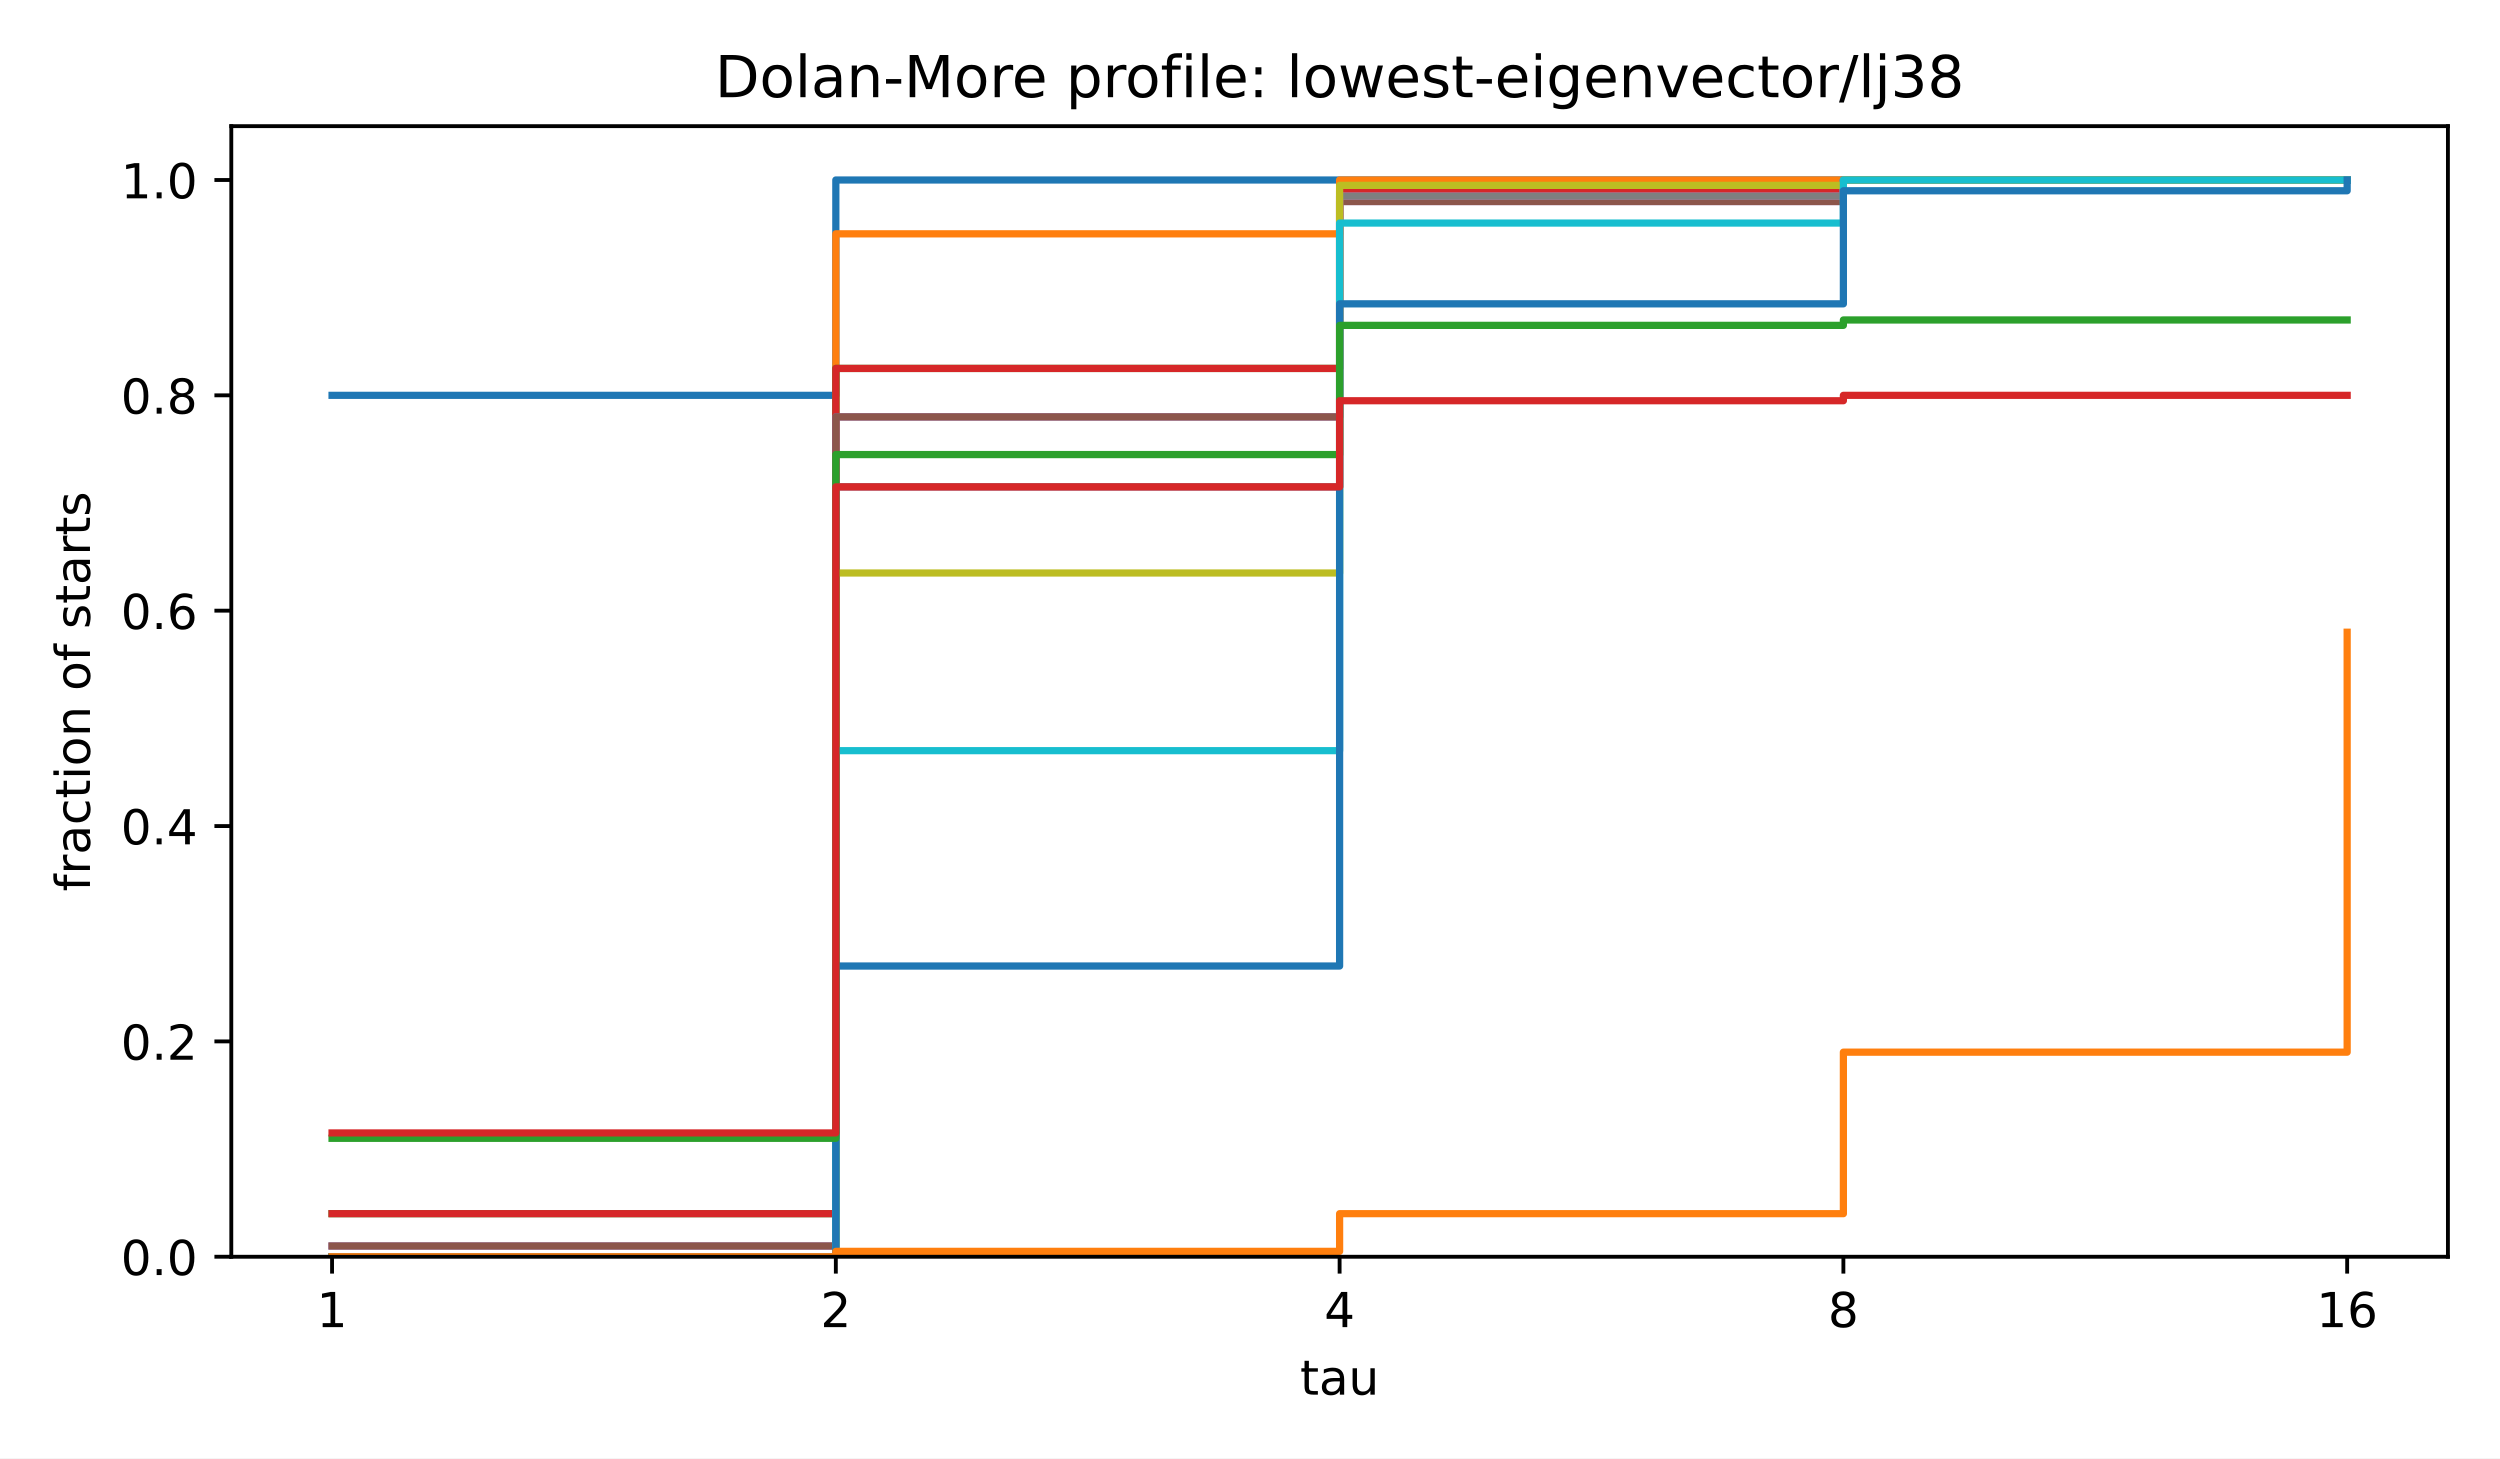
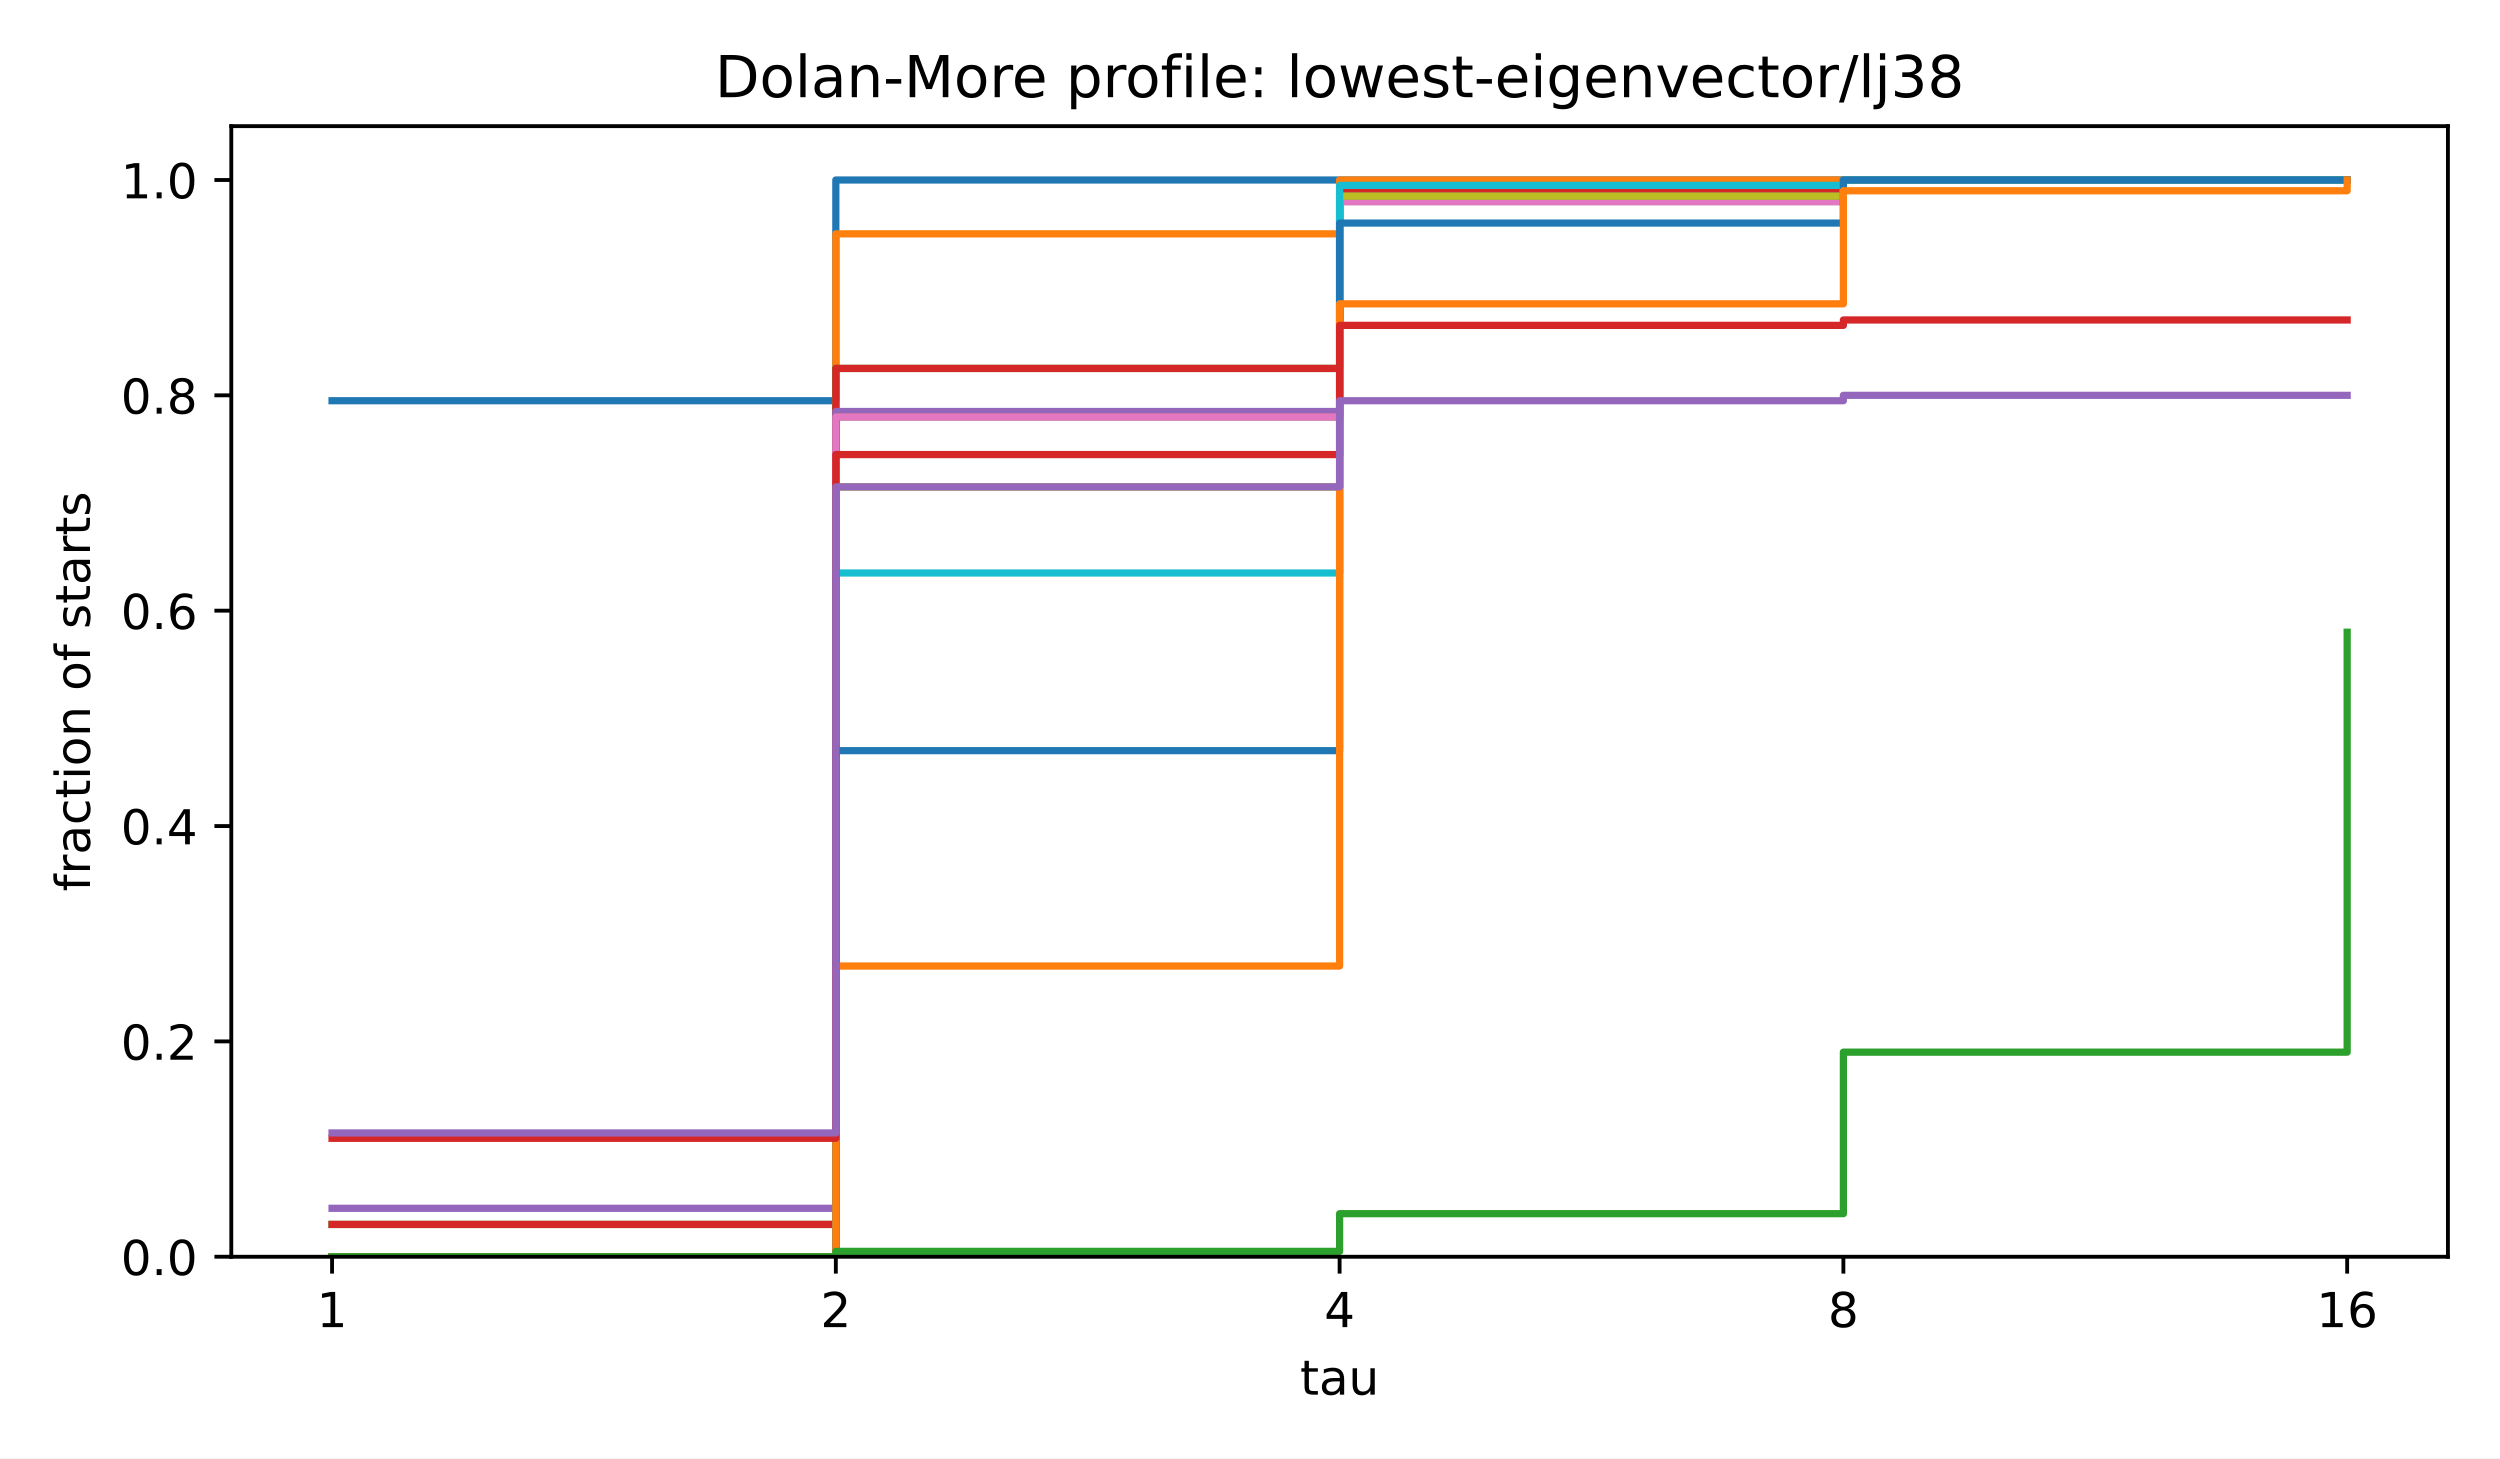
<svg xmlns="http://www.w3.org/2000/svg" xmlns:xlink="http://www.w3.org/1999/xlink" width="518.4pt" height="302.4pt" viewBox="0 0 518.4 302.4" version="1.1">
  <defs>
    <style type="text/css">*{stroke-linejoin: round; stroke-linecap: butt}</style>
  </defs>
  <g id="figure_1">
    <g id="patch_1">
      <path d="M 0 302.4  L 518.4 302.4  L 518.4 0  L 0 0  z " style="fill: #ffffff" />
    </g>
    <g id="axes_1">
      <g id="patch_2">
        <path d="M 47.962 260.6  L 507.6 260.6  L 507.6 26.16  L 47.962 26.16  z " style="fill: #ffffff" />
      </g>
      <g id="matplotlib.axis_1">
        <g id="xtick_1">
          <g id="line2d_1">
            <defs>
              <path id="m8ea4d47d77" d="M 0 0  L 0 3.5  " style="stroke: #000000; stroke-width: 0.8" />
            </defs>
            <g>
              <use xlink:href="#m8ea4d47d77" x="68.855" y="260.6" style="stroke: #000000; stroke-width: 0.8" />
            </g>
          </g>
          <g id="text_1">
            <text style="font-size: 10px; font-family: 'DejaVu Sans', 'Bitstream Vera Sans', 'Computer Modern Sans Serif', 'Lucida Grande', 'Verdana', 'Geneva', 'Lucid', 'Arial', 'Helvetica', 'Avant Garde', sans-serif; text-anchor: middle" x="68.855" y="275.198" transform="rotate(-0 68.85496 275.1977)">1</text>
          </g>
        </g>
        <g id="xtick_2">
          <g id="line2d_2">
            <g>
              <use xlink:href="#m8ea4d47d77" x="173.318" y="260.6" style="stroke: #000000; stroke-width: 0.8" />
            </g>
          </g>
          <g id="text_2">
            <text style="font-size: 10px; font-family: 'DejaVu Sans', 'Bitstream Vera Sans', 'Computer Modern Sans Serif', 'Lucida Grande', 'Verdana', 'Geneva', 'Lucid', 'Arial', 'Helvetica', 'Avant Garde', sans-serif; text-anchor: middle" x="173.318" y="275.198" transform="rotate(-0 173.3181 275.1977)">2</text>
          </g>
        </g>
        <g id="xtick_3">
          <g id="line2d_3">
            <g>
              <use xlink:href="#m8ea4d47d77" x="277.781" y="260.6" style="stroke: #000000; stroke-width: 0.8" />
            </g>
          </g>
          <g id="text_3">
            <text style="font-size: 10px; font-family: 'DejaVu Sans', 'Bitstream Vera Sans', 'Computer Modern Sans Serif', 'Lucida Grande', 'Verdana', 'Geneva', 'Lucid', 'Arial', 'Helvetica', 'Avant Garde', sans-serif; text-anchor: middle" x="277.781" y="275.198" transform="rotate(-0 277.7812 275.1977)">4</text>
          </g>
        </g>
        <g id="xtick_4">
          <g id="line2d_4">
            <g>
              <use xlink:href="#m8ea4d47d77" x="382.244" y="260.6" style="stroke: #000000; stroke-width: 0.8" />
            </g>
          </g>
          <g id="text_4">
            <text style="font-size: 10px; font-family: 'DejaVu Sans', 'Bitstream Vera Sans', 'Computer Modern Sans Serif', 'Lucida Grande', 'Verdana', 'Geneva', 'Lucid', 'Arial', 'Helvetica', 'Avant Garde', sans-serif; text-anchor: middle" x="382.244" y="275.198" transform="rotate(-0 382.2443 275.1977)">8</text>
          </g>
        </g>
        <g id="xtick_5">
          <g id="line2d_5">
            <g>
              <use xlink:href="#m8ea4d47d77" x="486.707" y="260.6" style="stroke: #000000; stroke-width: 0.8" />
            </g>
          </g>
          <g id="text_5">
            <text style="font-size: 10px; font-family: 'DejaVu Sans', 'Bitstream Vera Sans', 'Computer Modern Sans Serif', 'Lucida Grande', 'Verdana', 'Geneva', 'Lucid', 'Arial', 'Helvetica', 'Avant Garde', sans-serif; text-anchor: middle" x="486.707" y="275.198" transform="rotate(-0 486.7074 275.1977)">16</text>
          </g>
        </g>
        <g id="text_6">
          <text style="font-size: 10px; font-family: 'DejaVu Sans', 'Bitstream Vera Sans', 'Computer Modern Sans Serif', 'Lucida Grande', 'Verdana', 'Geneva', 'Lucid', 'Arial', 'Helvetica', 'Avant Garde', sans-serif; text-anchor: middle" x="277.781" y="289.198" transform="rotate(-0 277.7812 289.1977)">tau</text>
        </g>
      </g>
      <g id="matplotlib.axis_2">
        <g id="ytick_1">
          <g id="line2d_6">
            <defs>
              <path id="md659df78fa" d="M 0 0  L -3.5 0  " style="stroke: #000000; stroke-width: 0.8" />
            </defs>
            <g>
              <use xlink:href="#md659df78fa" x="47.962" y="260.6" style="stroke: #000000; stroke-width: 0.8" />
            </g>
          </g>
          <g id="text_7">
            <text style="font-size: 10px; font-family: 'DejaVu Sans', 'Bitstream Vera Sans', 'Computer Modern Sans Serif', 'Lucida Grande', 'Verdana', 'Geneva', 'Lucid', 'Arial', 'Helvetica', 'Avant Garde', sans-serif; text-anchor: end" x="40.962" y="264.399" transform="rotate(-0 40.96234 264.3988)">0.0</text>
          </g>
        </g>
        <g id="ytick_2">
          <g id="line2d_7">
            <g>
              <use xlink:href="#md659df78fa" x="47.962" y="215.945" style="stroke: #000000; stroke-width: 0.8" />
            </g>
          </g>
          <g id="text_8">
            <text style="font-size: 10px; font-family: 'DejaVu Sans', 'Bitstream Vera Sans', 'Computer Modern Sans Serif', 'Lucida Grande', 'Verdana', 'Geneva', 'Lucid', 'Arial', 'Helvetica', 'Avant Garde', sans-serif; text-anchor: end" x="40.962" y="219.744" transform="rotate(-0 40.96234 219.7436)">0.2</text>
          </g>
        </g>
        <g id="ytick_3">
          <g id="line2d_8">
            <g>
              <use xlink:href="#md659df78fa" x="47.962" y="171.29" style="stroke: #000000; stroke-width: 0.8" />
            </g>
          </g>
          <g id="text_9">
            <text style="font-size: 10px; font-family: 'DejaVu Sans', 'Bitstream Vera Sans', 'Computer Modern Sans Serif', 'Lucida Grande', 'Verdana', 'Geneva', 'Lucid', 'Arial', 'Helvetica', 'Avant Garde', sans-serif; text-anchor: end" x="40.962" y="175.088" transform="rotate(-0 40.96234 175.0884)">0.4</text>
          </g>
        </g>
        <g id="ytick_4">
          <g id="line2d_9">
            <g>
              <use xlink:href="#md659df78fa" x="47.962" y="126.634" style="stroke: #000000; stroke-width: 0.8" />
            </g>
          </g>
          <g id="text_10">
            <text style="font-size: 10px; font-family: 'DejaVu Sans', 'Bitstream Vera Sans', 'Computer Modern Sans Serif', 'Lucida Grande', 'Verdana', 'Geneva', 'Lucid', 'Arial', 'Helvetica', 'Avant Garde', sans-serif; text-anchor: end" x="40.962" y="130.433" transform="rotate(-0 40.96234 130.4331)">0.6</text>
          </g>
        </g>
        <g id="ytick_5">
          <g id="line2d_10">
            <g>
              <use xlink:href="#md659df78fa" x="47.962" y="81.979" style="stroke: #000000; stroke-width: 0.8" />
            </g>
          </g>
          <g id="text_11">
            <text style="font-size: 10px; font-family: 'DejaVu Sans', 'Bitstream Vera Sans', 'Computer Modern Sans Serif', 'Lucida Grande', 'Verdana', 'Geneva', 'Lucid', 'Arial', 'Helvetica', 'Avant Garde', sans-serif; text-anchor: end" x="40.962" y="85.778" transform="rotate(-0 40.96234 85.77788)">0.8</text>
          </g>
        </g>
        <g id="ytick_6">
          <g id="line2d_11">
            <g>
              <use xlink:href="#md659df78fa" x="47.962" y="37.324" style="stroke: #000000; stroke-width: 0.8" />
            </g>
          </g>
          <g id="text_12">
            <text style="font-size: 10px; font-family: 'DejaVu Sans', 'Bitstream Vera Sans', 'Computer Modern Sans Serif', 'Lucida Grande', 'Verdana', 'Geneva', 'Lucid', 'Arial', 'Helvetica', 'Avant Garde', sans-serif; text-anchor: end" x="40.962" y="41.123" transform="rotate(-0 40.96234 41.12264)">1.0</text>
          </g>
        </g>
        <g id="text_13">
          <text style="font-size: 10px; font-family: 'DejaVu Sans', 'Bitstream Vera Sans', 'Computer Modern Sans Serif', 'Lucida Grande', 'Verdana', 'Geneva', 'Lucid', 'Arial', 'Helvetica', 'Avant Garde', sans-serif; text-anchor: middle" x="18.657" y="143.38" transform="rotate(-90 18.65687 143.38)">fraction of starts</text>
        </g>
      </g>
      <g id="line2d_12">
-         <path d="M 68.855 81.979  L 173.318 81.979  L 173.318 37.324  L 277.781 37.324  L 277.781 37.324  L 382.244 37.324  L 382.244 37.324  L 486.707 37.324  L 486.707 37.324  " clip-path="url(#p4e380cea4b)" style="fill: none; stroke: #1f77b4; stroke-width: 1.5; stroke-linecap: square" />
+         <path d="M 68.855 83.095  L 173.318 83.095  L 173.318 37.324  L 277.781 37.324  L 277.781 37.324  L 382.244 37.324  L 382.244 37.324  L 486.707 37.324  L 486.707 37.324  " clip-path="url(#p4e380cea4b)" style="fill: none; stroke: #1f77b4; stroke-width: 1.5; stroke-linecap: square" />
      </g>
      <g id="line2d_13">
        <path d="M 68.855 260.6  L 173.318 260.6  L 173.318 48.488  L 277.781 48.488  L 277.781 37.324  L 382.244 37.324  L 382.244 37.324  L 486.707 37.324  L 486.707 37.324  " clip-path="url(#p4e380cea4b)" style="fill: none; stroke: #ff7f0e; stroke-width: 1.5; stroke-linecap: square" />
      </g>
      <g id="line2d_14">
-         <path d="M 68.855 251.669  L 173.318 251.669  L 173.318 76.397  L 277.781 76.397  L 277.781 39.557  L 382.244 39.557  L 382.244 37.324  L 486.707 37.324  L 486.707 37.324  " clip-path="url(#p4e380cea4b)" style="fill: none; stroke: #2ca02c; stroke-width: 1.5; stroke-linecap: square" />
+         <path d="M 68.855 253.902  L 173.318 253.902  L 173.318 76.397  L 277.781 76.397  L 277.781 39.557  L 382.244 39.557  L 382.244 37.324  L 486.707 37.324  L 486.707 37.324  " clip-path="url(#p4e380cea4b)" style="fill: none; stroke: #2ca02c; stroke-width: 1.5; stroke-linecap: square" />
      </g>
      <g id="line2d_15">
-         <path d="M 68.855 251.669  L 173.318 251.669  L 173.318 76.397  L 277.781 76.397  L 277.781 39.557  L 382.244 39.557  L 382.244 37.324  L 486.707 37.324  L 486.707 37.324  " clip-path="url(#p4e380cea4b)" style="fill: none; stroke: #d62728; stroke-width: 1.5; stroke-linecap: square" />
+         <path d="M 68.855 253.902  L 173.318 253.902  L 173.318 76.397  L 277.781 76.397  L 277.781 39.557  L 382.244 39.557  L 382.244 37.324  L 486.707 37.324  L 486.707 37.324  " clip-path="url(#p4e380cea4b)" style="fill: none; stroke: #d62728; stroke-width: 1.5; stroke-linecap: square" />
      </g>
      <g id="line2d_16">
-         <path d="M 68.855 258.367  L 173.318 258.367  L 173.318 86.445  L 277.781 86.445  L 277.781 41.789  L 382.244 41.789  L 382.244 37.324  L 486.707 37.324  L 486.707 37.324  " clip-path="url(#p4e380cea4b)" style="fill: none; stroke: #9467bd; stroke-width: 1.5; stroke-linecap: square" />
+         <path d="M 68.855 250.553  L 173.318 250.553  L 173.318 85.328  L 277.781 85.328  L 277.781 41.789  L 382.244 41.789  L 382.244 37.324  L 486.707 37.324  L 486.707 37.324  " clip-path="url(#p4e380cea4b)" style="fill: none; stroke: #9467bd; stroke-width: 1.5; stroke-linecap: square" />
      </g>
      <g id="line2d_17">
-         <path d="M 68.855 258.367  L 173.318 258.367  L 173.318 86.445  L 277.781 86.445  L 277.781 41.789  L 382.244 41.789  L 382.244 37.324  L 486.707 37.324  L 486.707 37.324  " clip-path="url(#p4e380cea4b)" style="fill: none; stroke: #8c564b; stroke-width: 1.5; stroke-linecap: square" />
+         <path d="M 68.855 260.6  L 173.318 260.6  L 173.318 86.445  L 277.781 86.445  L 277.781 41.789  L 382.244 41.789  L 382.244 37.324  L 486.707 37.324  L 486.707 37.324  " clip-path="url(#p4e380cea4b)" style="fill: none; stroke: #8c564b; stroke-width: 1.5; stroke-linecap: square" />
      </g>
      <g id="line2d_18">
-         <path d="M 68.855 260.6  L 173.318 260.6  L 173.318 100.958  L 277.781 100.958  L 277.781 40.673  L 382.244 40.673  L 382.244 37.324  L 486.707 37.324  L 486.707 37.324  " clip-path="url(#p4e380cea4b)" style="fill: none; stroke: #e377c2; stroke-width: 1.5; stroke-linecap: square" />
+         <path d="M 68.855 260.6  L 173.318 260.6  L 173.318 86.445  L 277.781 86.445  L 277.781 41.789  L 382.244 41.789  L 382.244 37.324  L 486.707 37.324  L 486.707 37.324  " clip-path="url(#p4e380cea4b)" style="fill: none; stroke: #e377c2; stroke-width: 1.5; stroke-linecap: square" />
      </g>
      <g id="line2d_19">
        <path d="M 68.855 260.6  L 173.318 260.6  L 173.318 100.958  L 277.781 100.958  L 277.781 40.673  L 382.244 40.673  L 382.244 37.324  L 486.707 37.324  L 486.707 37.324  " clip-path="url(#p4e380cea4b)" style="fill: none; stroke: #7f7f7f; stroke-width: 1.5; stroke-linecap: square" />
      </g>
      <g id="line2d_20">
-         <path d="M 68.855 260.6  L 173.318 260.6  L 173.318 118.82  L 277.781 118.82  L 277.781 38.44  L 382.244 38.44  L 382.244 37.324  L 486.707 37.324  L 486.707 37.324  " clip-path="url(#p4e380cea4b)" style="fill: none; stroke: #bcbd22; stroke-width: 1.5; stroke-linecap: square" />
+         <path d="M 68.855 260.6  L 173.318 260.6  L 173.318 100.958  L 277.781 100.958  L 277.781 40.673  L 382.244 40.673  L 382.244 37.324  L 486.707 37.324  L 486.707 37.324  " clip-path="url(#p4e380cea4b)" style="fill: none; stroke: #bcbd22; stroke-width: 1.5; stroke-linecap: square" />
      </g>
      <g id="line2d_21">
-         <path d="M 68.855 260.6  L 173.318 260.6  L 173.318 155.66  L 277.781 155.66  L 277.781 46.255  L 382.244 46.255  L 382.244 37.324  L 486.707 37.324  L 486.707 37.324  " clip-path="url(#p4e380cea4b)" style="fill: none; stroke: #17becf; stroke-width: 1.5; stroke-linecap: square" />
+         <path d="M 68.855 260.6  L 173.318 260.6  L 173.318 118.82  L 277.781 118.82  L 277.781 38.44  L 382.244 38.44  L 382.244 37.324  L 486.707 37.324  L 486.707 37.324  " clip-path="url(#p4e380cea4b)" style="fill: none; stroke: #17becf; stroke-width: 1.5; stroke-linecap: square" />
      </g>
      <g id="line2d_22">
-         <path d="M 68.855 260.6  L 173.318 260.6  L 173.318 200.315  L 277.781 200.315  L 277.781 63.001  L 382.244 63.001  L 382.244 39.557  L 486.707 39.557  L 486.707 37.324  " clip-path="url(#p4e380cea4b)" style="fill: none; stroke: #1f77b4; stroke-width: 1.5; stroke-linecap: square" />
+         <path d="M 68.855 260.6  L 173.318 260.6  L 173.318 155.66  L 277.781 155.66  L 277.781 46.255  L 382.244 46.255  L 382.244 37.324  L 486.707 37.324  L 486.707 37.324  " clip-path="url(#p4e380cea4b)" style="fill: none; stroke: #1f77b4; stroke-width: 1.5; stroke-linecap: square" />
      </g>
      <g id="line2d_23">
-         <path d="M 68.855 260.6  L 173.318 260.6  L 173.318 259.484  L 277.781 259.484  L 277.781 251.669  L 382.244 251.669  L 382.244 218.178  L 486.707 218.178  L 486.707 131.1  " clip-path="url(#p4e380cea4b)" style="fill: none; stroke: #ff7f0e; stroke-width: 1.5; stroke-linecap: square" />
+         <path d="M 68.855 260.6  L 173.318 260.6  L 173.318 200.315  L 277.781 200.315  L 277.781 63.001  L 382.244 63.001  L 382.244 39.557  L 486.707 39.557  L 486.707 37.324  " clip-path="url(#p4e380cea4b)" style="fill: none; stroke: #ff7f0e; stroke-width: 1.5; stroke-linecap: square" />
      </g>
      <g id="line2d_24">
-         <path d="M 68.855 236.04  L 173.318 236.04  L 173.318 94.259  L 277.781 94.259  L 277.781 67.466  L 382.244 67.466  L 382.244 66.35  L 486.707 66.35  L 486.707 66.35  " clip-path="url(#p4e380cea4b)" style="fill: none; stroke: #2ca02c; stroke-width: 1.5; stroke-linecap: square" />
+         <path d="M 68.855 260.6  L 173.318 260.6  L 173.318 259.484  L 277.781 259.484  L 277.781 251.669  L 382.244 251.669  L 382.244 218.178  L 486.707 218.178  L 486.707 131.1  " clip-path="url(#p4e380cea4b)" style="fill: none; stroke: #2ca02c; stroke-width: 1.5; stroke-linecap: square" />
      </g>
      <g id="line2d_25">
-         <path d="M 68.855 234.923  L 173.318 234.923  L 173.318 100.958  L 277.781 100.958  L 277.781 83.095  L 382.244 83.095  L 382.244 81.979  L 486.707 81.979  L 486.707 81.979  " clip-path="url(#p4e380cea4b)" style="fill: none; stroke: #d62728; stroke-width: 1.5; stroke-linecap: square" />
+         <path d="M 68.855 236.04  L 173.318 236.04  L 173.318 94.259  L 277.781 94.259  L 277.781 67.466  L 382.244 67.466  L 382.244 66.35  L 486.707 66.35  L 486.707 66.35  " clip-path="url(#p4e380cea4b)" style="fill: none; stroke: #d62728; stroke-width: 1.5; stroke-linecap: square" />
+       </g>
+       <g id="line2d_26">
+         <path d="M 68.855 234.923  L 173.318 234.923  L 173.318 100.958  L 277.781 100.958  L 277.781 83.095  L 382.244 83.095  L 382.244 81.979  L 486.707 81.979  L 486.707 81.979  " clip-path="url(#p4e380cea4b)" style="fill: none; stroke: #9467bd; stroke-width: 1.5; stroke-linecap: square" />
      </g>
      <g id="patch_3">
        <path d="M 47.962 260.6  L 47.962 26.16  " style="fill: none; stroke: #000000; stroke-width: 0.8; stroke-linejoin: miter; stroke-linecap: square" />
      </g>
      <g id="patch_4">
        <path d="M 507.6 260.6  L 507.6 26.16  " style="fill: none; stroke: #000000; stroke-width: 0.8; stroke-linejoin: miter; stroke-linecap: square" />
      </g>
      <g id="patch_5">
        <path d="M 47.962 260.6  L 507.6 260.6  " style="fill: none; stroke: #000000; stroke-width: 0.8; stroke-linejoin: miter; stroke-linecap: square" />
      </g>
      <g id="patch_6">
        <path d="M 47.962 26.16  L 507.6 26.16  " style="fill: none; stroke: #000000; stroke-width: 0.8; stroke-linejoin: miter; stroke-linecap: square" />
      </g>
      <g id="text_14">
        <text style="font-size: 12px; font-family: 'DejaVu Sans', 'Bitstream Vera Sans', 'Computer Modern Sans Serif', 'Lucida Grande', 'Verdana', 'Geneva', 'Lucid', 'Arial', 'Helvetica', 'Avant Garde', sans-serif; text-anchor: middle" x="277.781" y="20.16" transform="rotate(-0 277.7812 20.16)">Dolan-More profile: lowest-eigenvector/lj38</text>
      </g>
    </g>
  </g>
  <defs>
    <clipPath id="p4e380cea4b">
      <rect x="47.962" y="26.16" width="459.638" height="234.44" />
    </clipPath>
  </defs>
</svg>
